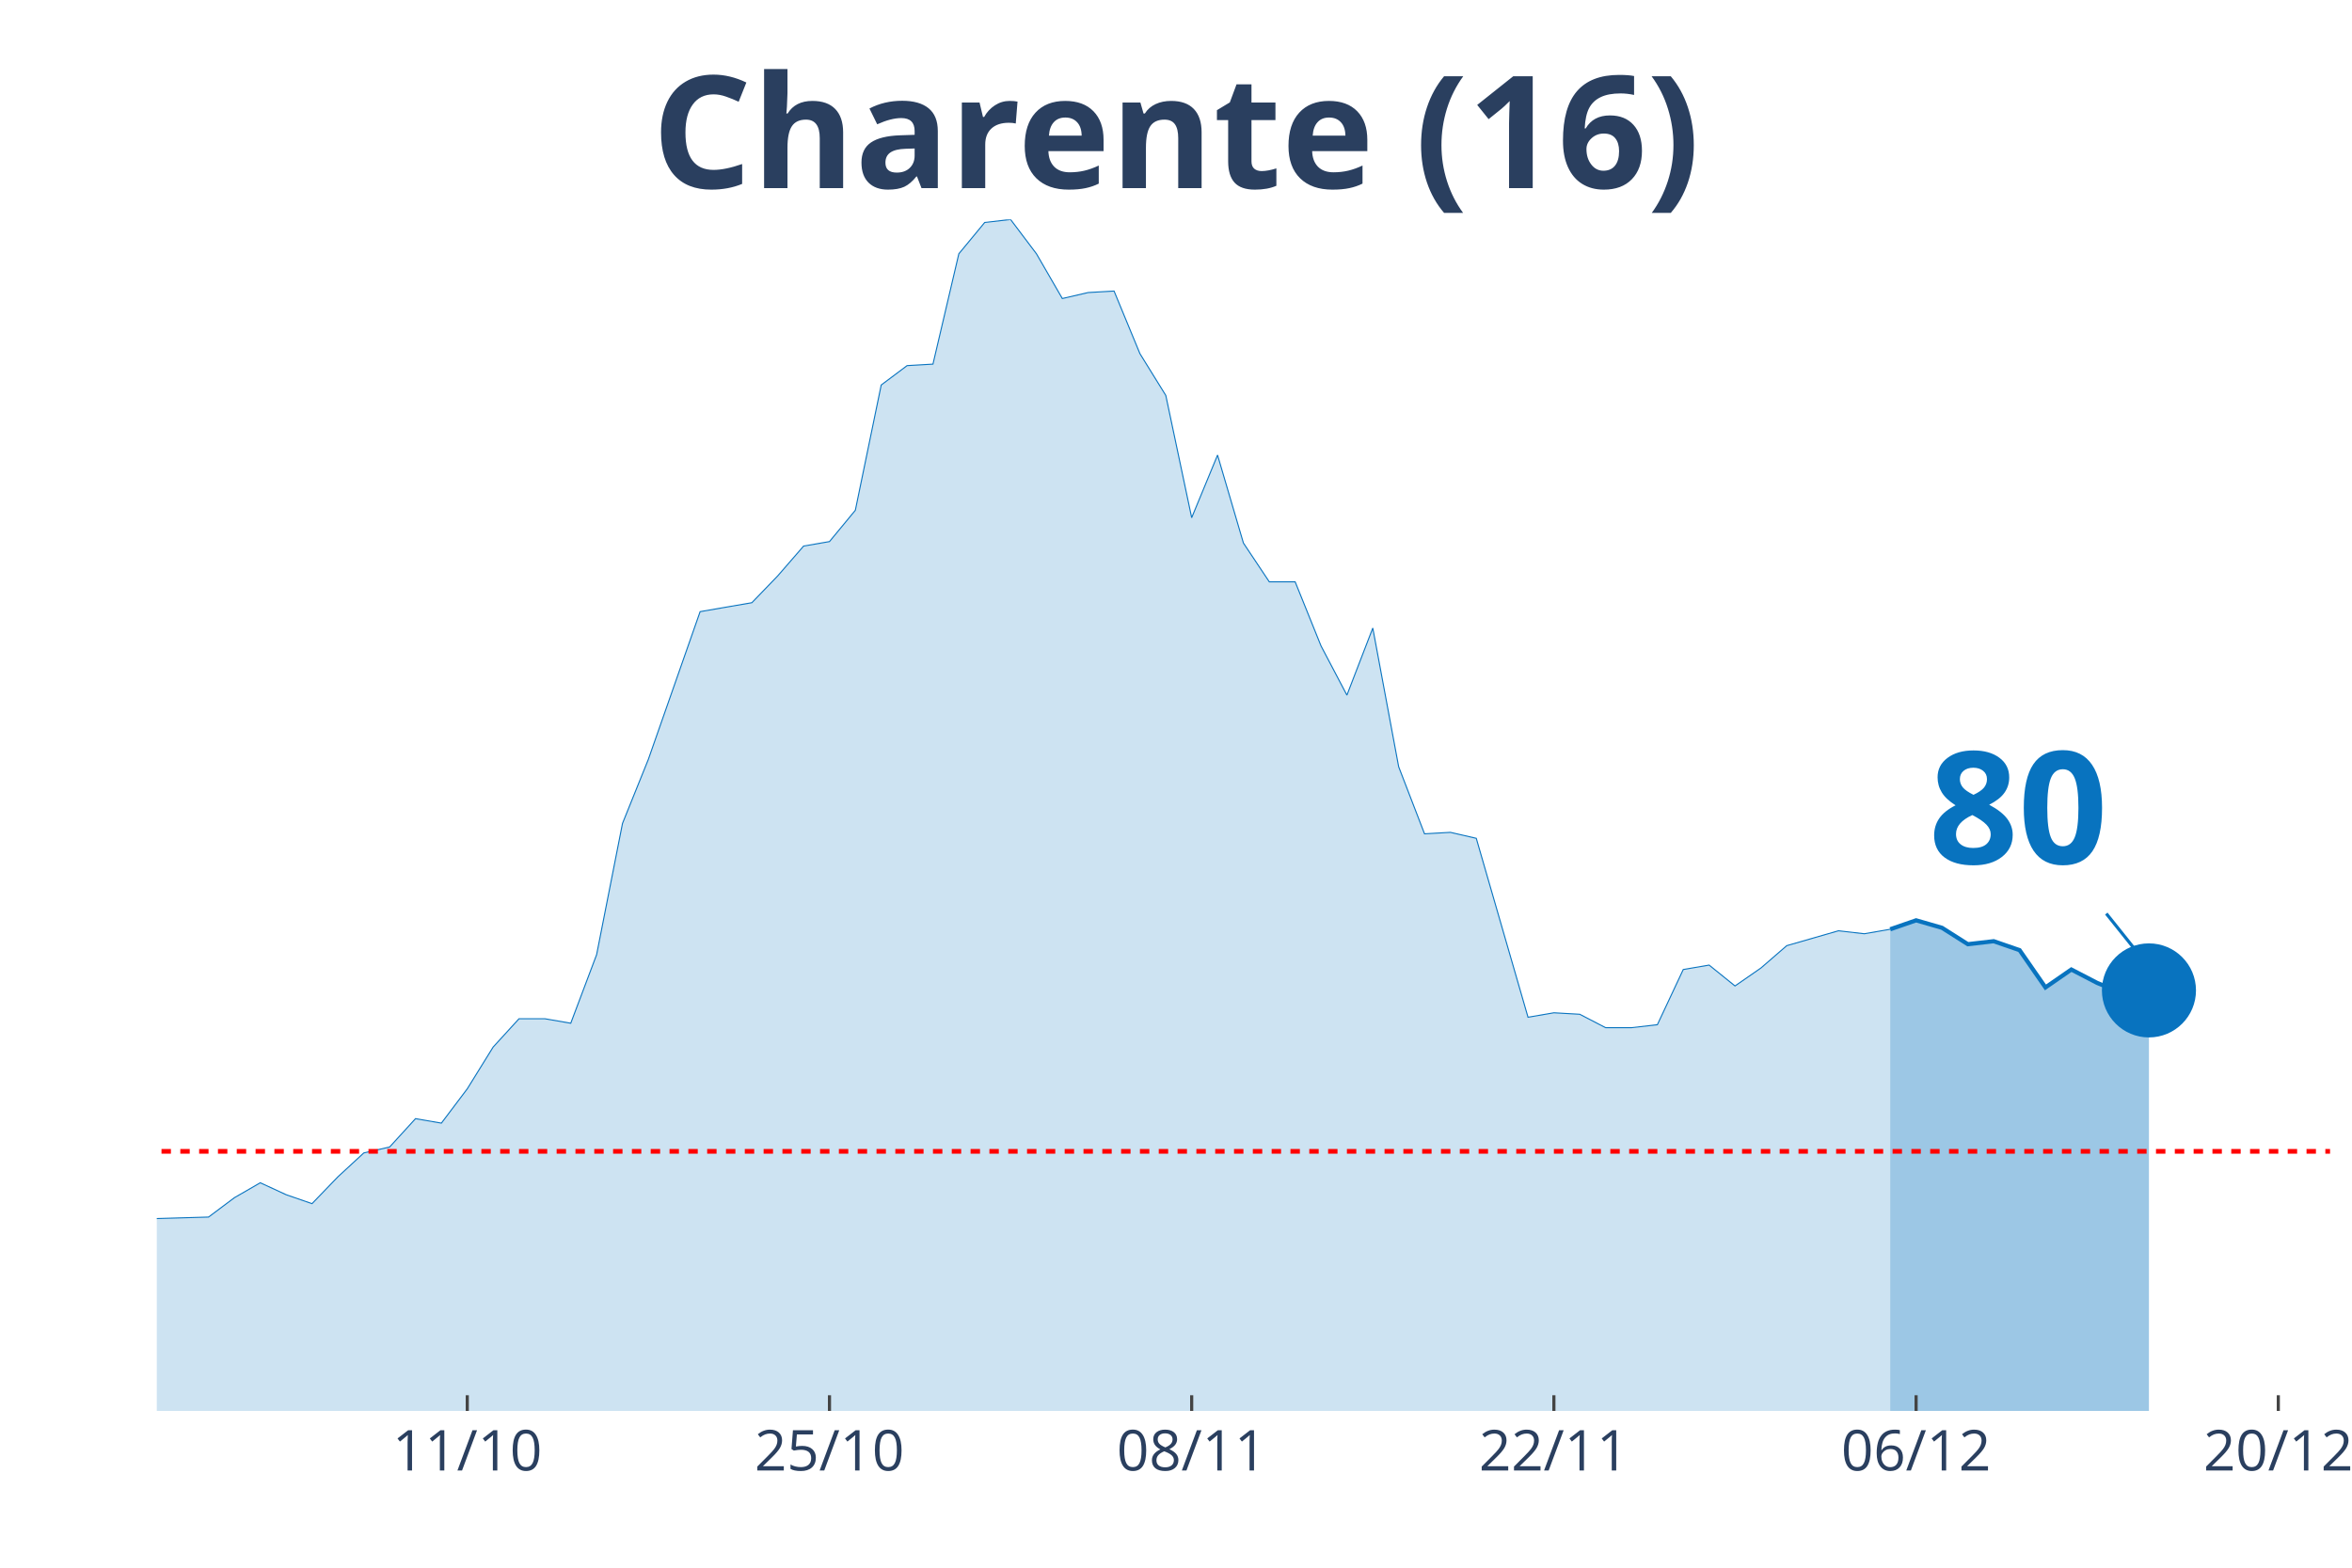
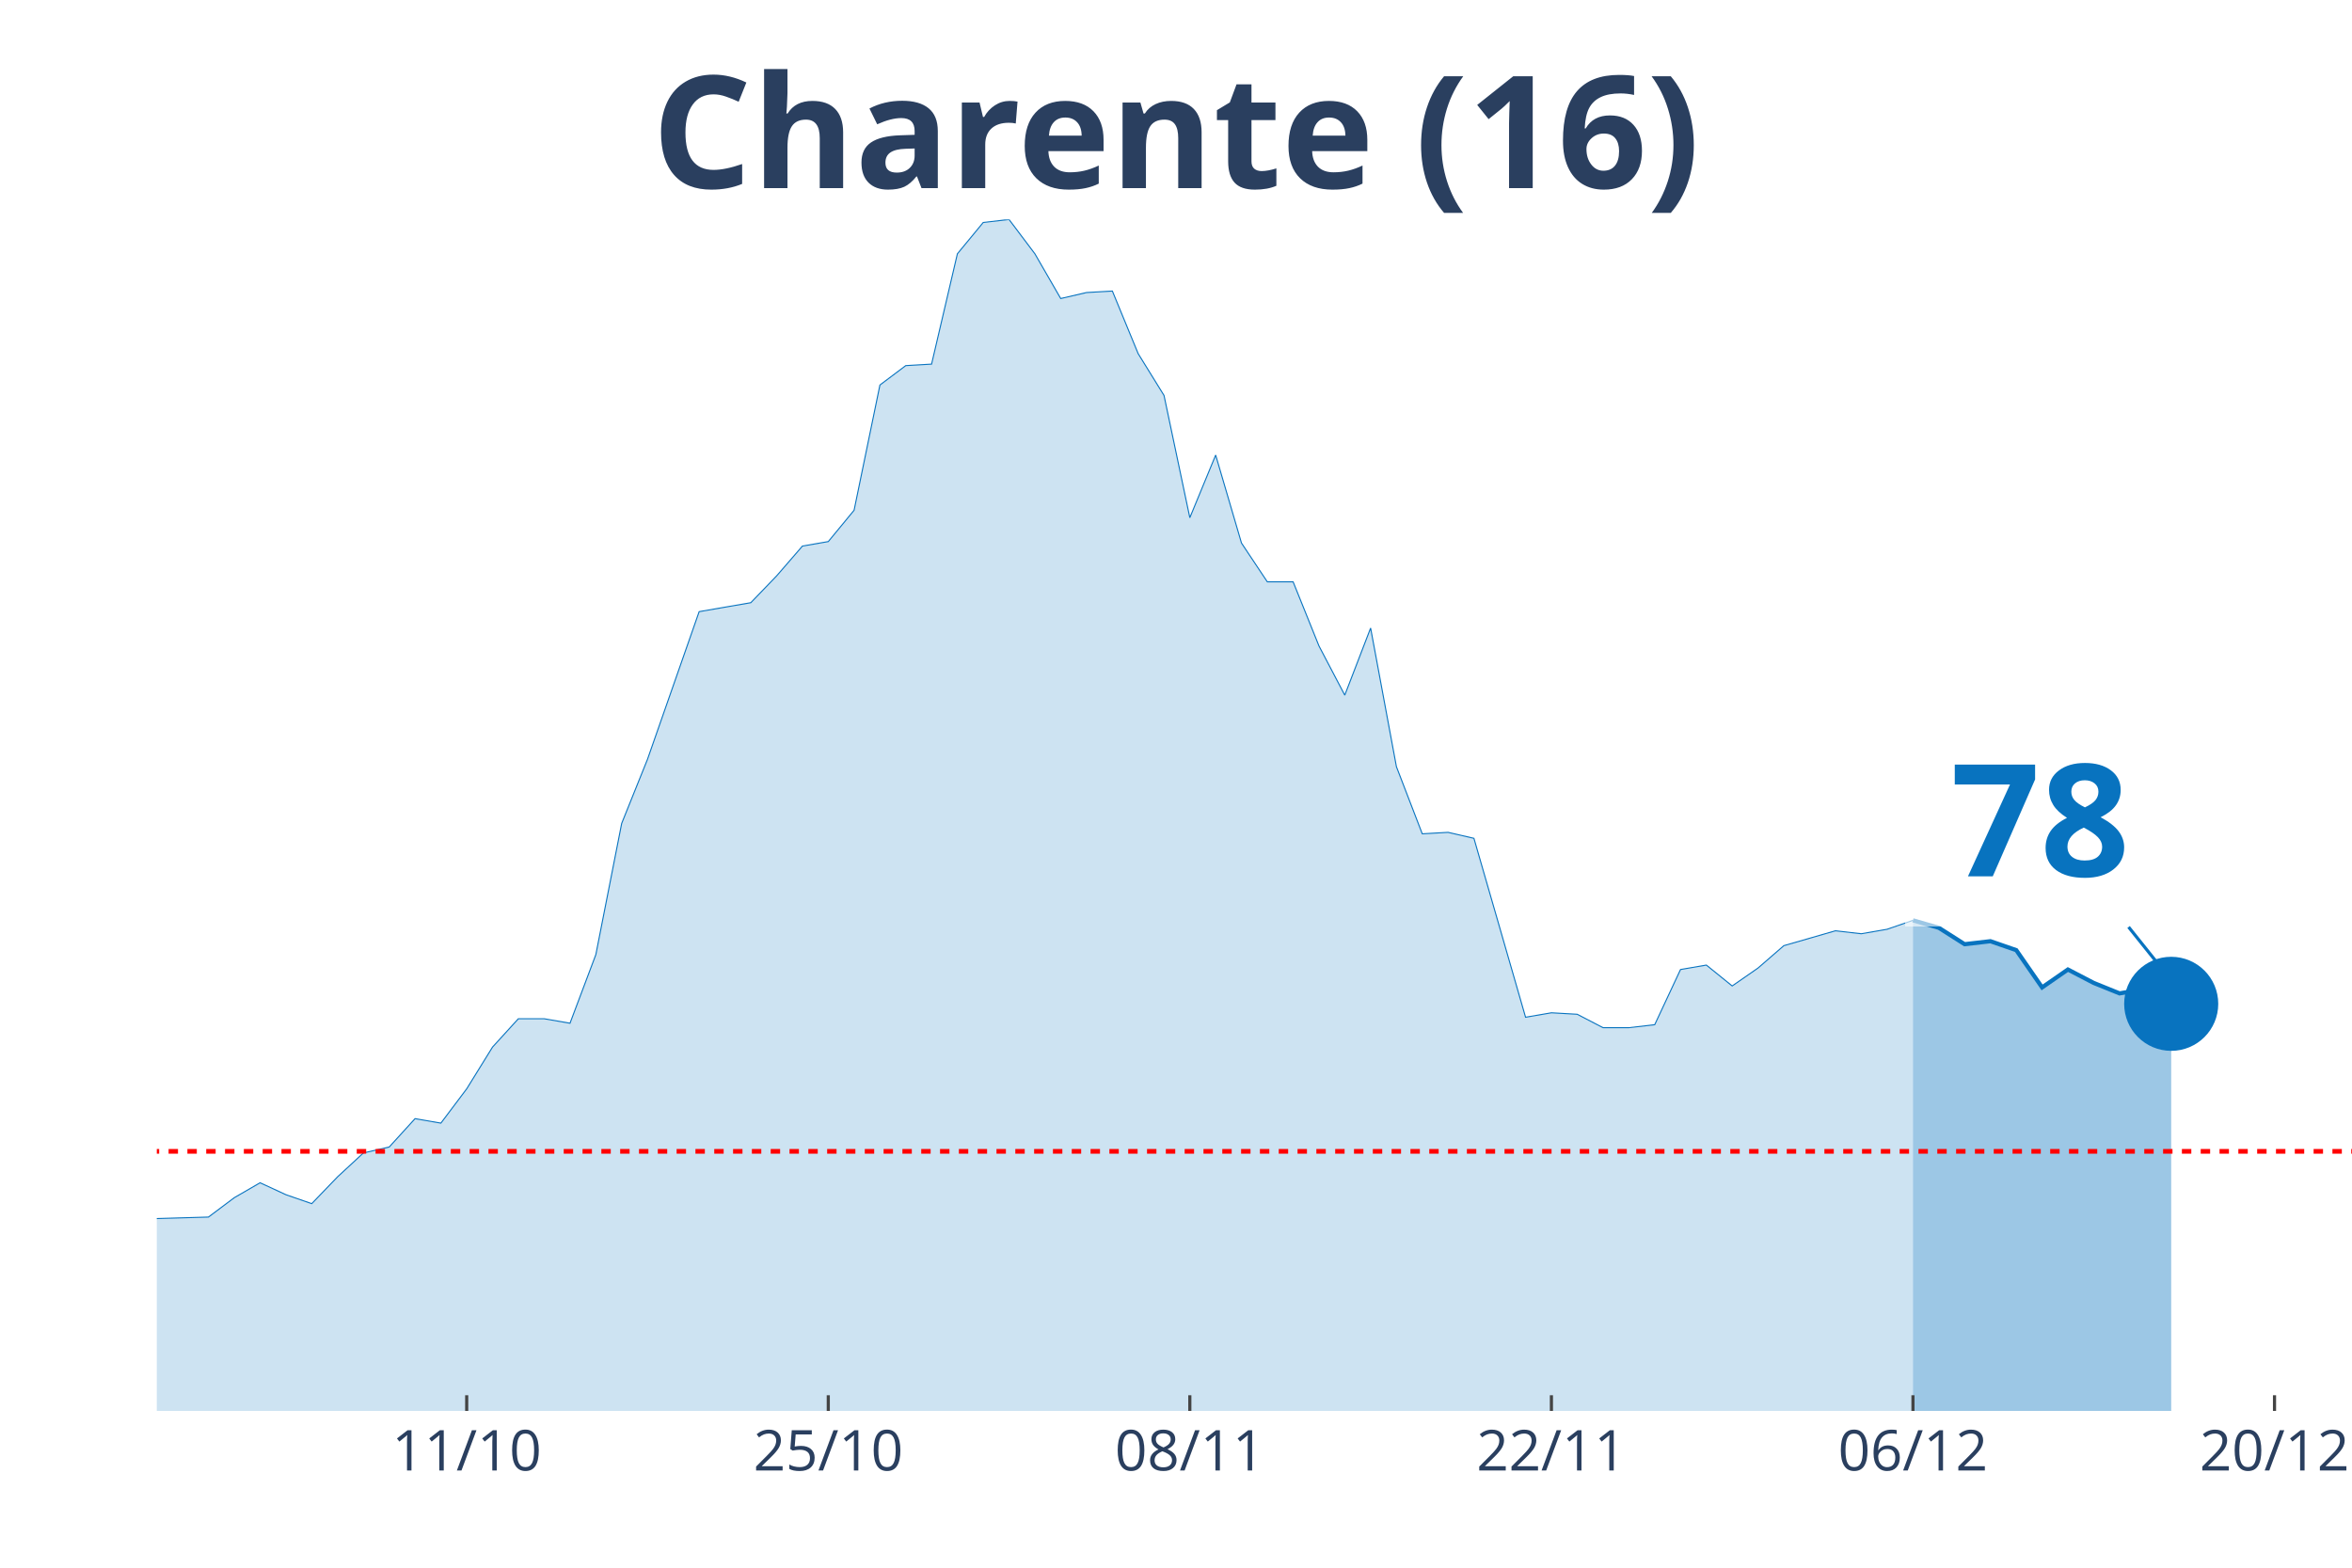
<svg xmlns="http://www.w3.org/2000/svg" class="main-svg" width="1125" height="750" style="" viewBox="0 0 750 500">
  <rect x="0" y="0" width="750" height="500" style="fill: rgb(0, 0, 0); fill-opacity: 0;" />
-   <defs id="defs-e885f3">
+   <defs id="defs-61a5dc">
    <g class="clips">
-       <clipPath id="clipe885f3xyplot" class="plotclip">
-         <rect width="693" height="380" />
+       <clipPath id="clip61a5dcxyplot" class="plotclip">
+         <rect width="700" height="380" />
      </clipPath>
-       <clipPath class="axesclip" id="clipe885f3x">
-         <rect x="50" y="0" width="693" height="500" />
+       <clipPath class="axesclip" id="clip61a5dcx">
+         <rect x="50" y="0" width="700" height="500" />
      </clipPath>
-       <clipPath class="axesclip" id="clipe885f3y">
+       <clipPath class="axesclip" id="clip61a5dcy">
        <rect x="0" y="70" width="750" height="380" />
      </clipPath>
-       <clipPath class="axesclip" id="clipe885f3xy">
-         <rect x="50" y="70" width="693" height="380" />
+       <clipPath class="axesclip" id="clip61a5dcxy">
+         <rect x="50" y="70" width="700" height="380" />
      </clipPath>
    </g>
    <g class="gradients" />
  </defs>
  <g class="bglayer">
-     <rect class="bg" x="50" y="70" width="693" height="380" style="fill: rgb(0, 0, 0); fill-opacity: 0; stroke-width: 0;" />
+     <rect class="bg" x="50" y="70" width="700" height="380" style="fill: rgb(0, 0, 0); fill-opacity: 0; stroke-width: 0;" />
  </g>
  <g class="layer-below">
    <g class="imagelayer" />
    <g class="shapelayer" />
  </g>
  <g class="cartesianlayer">
    <g class="subplot xy">
      <g class="layer-subplot">
        <g class="shapelayer" />
        <g class="imagelayer" />
      </g>
      <g class="gridlayer">
        <g class="x">
-           <path class="xgrid crisp" transform="translate(149,0)" d="M0,70v380" style="stroke: rgb(255, 255, 255); stroke-opacity: 1; stroke-width: 1px;" />
-           <path class="xgrid crisp" transform="translate(264.5,0)" d="M0,70v380" style="stroke: rgb(255, 255, 255); stroke-opacity: 1; stroke-width: 1px;" />
-           <path class="xgrid crisp" transform="translate(380,0)" d="M0,70v380" style="stroke: rgb(255, 255, 255); stroke-opacity: 1; stroke-width: 1px;" />
-           <path class="xgrid crisp" transform="translate(495.5,0)" d="M0,70v380" style="stroke: rgb(255, 255, 255); stroke-opacity: 1; stroke-width: 1px;" />
-           <path class="xgrid crisp" transform="translate(611,0)" d="M0,70v380" style="stroke: rgb(255, 255, 255); stroke-opacity: 1; stroke-width: 1px;" />
-           <path class="xgrid crisp" transform="translate(726.5,0)" d="M0,70v380" style="stroke: rgb(255, 255, 255); stroke-opacity: 1; stroke-width: 1px;" />
+           <path class="xgrid crisp" transform="translate(148.82,0)" d="M0,70v380" style="stroke: rgb(255, 255, 255); stroke-opacity: 1; stroke-width: 1px;" />
+           <path class="xgrid crisp" transform="translate(264.12,0)" d="M0,70v380" style="stroke: rgb(255, 255, 255); stroke-opacity: 1; stroke-width: 1px;" />
+           <path class="xgrid crisp" transform="translate(379.41,0)" d="M0,70v380" style="stroke: rgb(255, 255, 255); stroke-opacity: 1; stroke-width: 1px;" />
+           <path class="xgrid crisp" transform="translate(494.71,0)" d="M0,70v380" style="stroke: rgb(255, 255, 255); stroke-opacity: 1; stroke-width: 1px;" />
+           <path class="xgrid crisp" transform="translate(610,0)" d="M0,70v380" style="stroke: rgb(255, 255, 255); stroke-opacity: 1; stroke-width: 1px;" />
+           <path class="xgrid crisp" transform="translate(725.29,0)" d="M0,70v380" style="stroke: rgb(255, 255, 255); stroke-opacity: 1; stroke-width: 1px;" />
        </g>
        <g class="y" />
      </g>
      <g class="zerolinelayer" />
      <path class="xlines-below" />
      <path class="ylines-below" />
      <g class="overlines-below" />
      <g class="xaxislayer-below" />
      <g class="yaxislayer-below" />
      <g class="overaxes-below" />
-       <g class="plot" transform="translate(50, 70)" clip-path="url('#clipe885f3xyplot')">
+       <g class="plot" transform="translate(50, 70)" clip-path="url('#clip61a5dcxyplot')">
        <g class="scatterlayer mlayer">
-           <g class="trace scatter traced13b19" style="stroke-miterlimit: 2;">
+           <g class="trace scatter traced342aa" style="stroke-miterlimit: 2;">
            <g class="fills">
              <g>
-                 <path class="js-fill" d="M552.75,380L-1122,380L-1122,373.82L-1080.75,368.59L-1072.5,370.49L-1031.25,377.15L-1023,377.15L-849.75,379.52L-841.5,379.52L-701.25,379.52L-693,379.52L-396,374.77L-387.75,373.82L-371.25,367.16L-363,366.68L-330,361.93L-321.75,363.83L-264,355.27L-255.75,348.61L-247.5,342.9L-239.25,344.33L-231,341L-222.75,342.43L-206.25,341.48L-198,337.67L-156.75,328.64L-148.5,318.17L-140.25,320.08L-132,312.94L-115.5,289.64L-107.25,284.41L-90.75,287.26L-82.5,283.93L-74.25,289.64L-66,292.97L-57.75,302.95L-49.5,307.71L-41.25,307.71L-33,312.94L-24.75,317.22L-16.5,313.89L-8.25,314.84L0,318.65L16.5,318.17L24.75,311.99L33,307.23L41.25,311.04L49.5,313.89L57.75,305.33L66,297.72L74.25,295.82L82.5,286.78L90.75,288.21L99,277.27L107.25,263.95L115.5,254.92L123.75,254.92L132,256.35L140.25,234.47L148.5,192.62L156.75,172.17L173.25,125.08L181.5,123.65L189.75,122.23L198,113.67L206.25,104.16L214.5,102.73L222.75,92.74L231,52.79L239.25,46.61L247.5,46.13L255.75,10.94L264,0.95L272.25,0L280.5,10.94L288.75,25.21L297,23.3L305.25,22.83L313.5,42.8L321.75,56.12L330,95.12L338.25,75.14L346.5,103.2L354.75,115.57L363,115.57L371.25,136.02L379.5,151.71L387.75,130.31L396,174.54L404.25,195.94L412.5,195.47L420.75,197.37L429,225.91L437.25,254.44L445.5,253.02L453.75,253.49L462,257.77L470.25,257.77L478.5,256.82L486.75,239.22L495,237.8L503.25,244.46L511.5,238.75L519.75,231.61L528,229.24L536.25,226.86L544.5,227.81L552.75,226.38" style="fill: rgb(8, 115, 191); fill-opacity: 0.2; stroke-width: 0;" />
+                 <path class="js-fill" d="M560,380L-1120,380L-1120,373.82L-1078.82,368.59L-1070.59,370.49L-1029.41,377.15L-1021.18,377.15L-848.24,379.52L-840,379.52L-700,379.52L-691.76,379.52L-395.29,374.77L-387.06,373.82L-370.59,367.16L-362.35,366.68L-329.41,361.93L-321.18,363.83L-263.53,355.27L-255.29,348.61L-247.06,342.9L-238.82,344.33L-230.59,341L-222.35,342.43L-205.88,341.48L-197.65,337.67L-156.47,328.64L-148.24,318.17L-140,320.08L-131.76,312.94L-115.29,289.64L-107.06,284.41L-90.59,287.26L-82.35,283.93L-74.12,289.64L-65.88,292.97L-57.65,302.95L-49.41,307.71L-41.18,307.71L-32.94,312.94L-24.71,317.22L-16.47,313.89L-8.24,314.84L0,318.65L16.47,318.17L24.71,311.99L32.94,307.23L41.18,311.04L49.41,313.89L57.65,305.33L65.88,297.72L74.12,295.82L82.35,286.78L90.59,288.21L98.82,277.27L107.06,263.95L115.29,254.92L123.53,254.92L131.76,256.35L140,234.47L148.24,192.62L156.47,172.17L172.94,125.08L181.18,123.65L189.41,122.23L197.65,113.67L205.88,104.16L214.12,102.73L222.35,92.74L230.59,52.79L238.82,46.61L247.06,46.13L255.29,10.94L263.53,0.95L271.76,0L280,10.94L288.24,25.21L296.47,23.3L304.71,22.83L312.94,42.8L321.18,56.12L329.41,95.12L337.65,75.14L345.88,103.2L354.12,115.57L362.35,115.57L370.59,136.02L378.82,151.71L387.06,130.31L395.29,174.54L403.53,195.94L411.76,195.47L420,197.37L428.24,225.91L436.47,254.44L444.71,253.02L452.94,253.49L461.18,257.77L469.41,257.77L477.65,256.82L485.88,239.22L494.12,237.8L502.35,244.46L510.59,238.75L518.82,231.61L527.06,229.24L535.29,226.86L543.53,227.81L551.76,226.38L560,223.53" style="fill: rgb(8, 115, 191); fill-opacity: 0.2; stroke-width: 0;" />
              </g>
            </g>
            <g class="errorbars" />
            <g class="lines">
-               <path class="js-line" d="M-1122,373.82L-1080.75,368.59L-1072.5,370.49L-1031.25,377.15L-1023,377.15L-849.75,379.52L-841.5,379.52L-701.25,379.52L-693,379.52L-396,374.77L-387.75,373.82L-371.25,367.16L-363,366.68L-330,361.93L-321.75,363.83L-264,355.27L-255.75,348.61L-247.5,342.9L-239.25,344.33L-231,341L-222.75,342.43L-206.25,341.48L-198,337.67L-156.75,328.64L-148.5,318.17L-140.25,320.08L-132,312.94L-115.5,289.64L-107.25,284.41L-90.75,287.26L-82.5,283.93L-74.25,289.64L-66,292.97L-57.75,302.95L-49.5,307.71L-41.25,307.71L-33,312.94L-24.75,317.22L-16.5,313.89L-8.25,314.84L0,318.65L16.5,318.17L24.75,311.99L33,307.23L41.25,311.04L49.5,313.89L57.75,305.33L66,297.72L74.25,295.82L82.5,286.78L90.75,288.21L99,277.27L107.25,263.95L115.5,254.92L123.75,254.92L132,256.35L140.25,234.47L148.5,192.62L156.75,172.17L173.25,125.08L181.5,123.65L189.75,122.23L198,113.67L206.25,104.16L214.5,102.73L222.75,92.74L231,52.79L239.25,46.61L247.5,46.13L255.75,10.94L264,0.95L272.25,0L280.5,10.94L288.75,25.21L297,23.3L305.25,22.83L313.5,42.8L321.75,56.12L330,95.12L338.25,75.14L346.5,103.2L354.75,115.57L363,115.57L371.25,136.02L379.5,151.71L387.75,130.31L396,174.54L404.25,195.94L412.5,195.47L420.75,197.37L429,225.91L437.25,254.44L445.5,253.02L453.75,253.49L462,257.77L470.25,257.77L478.5,256.82L486.75,239.22L495,237.8L503.25,244.46L511.5,238.75L519.75,231.61L528,229.24L536.25,226.86L544.5,227.81L552.75,226.38" style="vector-effect: non-scaling-stroke; fill: none; stroke: rgb(8, 115, 191); stroke-opacity: 1; stroke-width: 0.5px; opacity: 1;" />
+               <path class="js-line" d="M-1120,373.82L-1078.82,368.59L-1070.59,370.49L-1029.41,377.15L-1021.18,377.15L-848.24,379.52L-840,379.52L-700,379.52L-691.76,379.52L-395.29,374.77L-387.06,373.82L-370.59,367.16L-362.35,366.68L-329.41,361.93L-321.18,363.83L-263.53,355.27L-255.29,348.61L-247.06,342.9L-238.82,344.33L-230.59,341L-222.35,342.43L-205.88,341.48L-197.65,337.67L-156.47,328.64L-148.24,318.17L-140,320.08L-131.76,312.94L-115.29,289.64L-107.06,284.41L-90.59,287.26L-82.35,283.93L-74.12,289.64L-65.88,292.97L-57.65,302.95L-49.41,307.71L-41.18,307.71L-32.94,312.94L-24.71,317.22L-16.47,313.89L-8.24,314.84L0,318.65L16.47,318.17L24.71,311.99L32.94,307.23L41.18,311.04L49.41,313.89L57.65,305.33L65.88,297.72L74.12,295.82L82.35,286.78L90.59,288.21L98.82,277.27L107.06,263.95L115.29,254.92L123.53,254.92L131.76,256.35L140,234.47L148.24,192.62L156.47,172.17L172.94,125.08L181.18,123.65L189.41,122.23L197.65,113.67L205.88,104.16L214.12,102.73L222.35,92.74L230.59,52.79L238.82,46.61L247.06,46.13L255.29,10.94L263.53,0.95L271.76,0L280,10.94L288.24,25.21L296.47,23.3L304.71,22.83L312.94,42.8L321.18,56.12L329.41,95.12L337.65,75.14L345.88,103.2L354.12,115.57L362.35,115.57L370.59,136.02L378.82,151.71L387.06,130.31L395.29,174.54L403.53,195.94L411.76,195.47L420,197.37L428.24,225.91L436.47,254.44L444.71,253.02L452.94,253.49L461.18,257.77L469.41,257.77L477.65,256.82L485.88,239.22L494.12,237.8L502.35,244.46L510.59,238.75L518.82,231.61L527.06,229.24L535.29,226.86L543.53,227.81L551.76,226.38L560,223.53" style="vector-effect: non-scaling-stroke; fill: none; stroke: rgb(8, 115, 191); stroke-opacity: 1; stroke-width: 0.5px; opacity: 1;" />
            </g>
            <g class="points" />
            <g class="text" />
          </g>
-           <g class="trace scatter trace859cf1" style="stroke-miterlimit: 2;">
+           <g class="trace scatter tracee4cca5" style="stroke-miterlimit: 2;">
            <g class="fills">
              <g>
-                 <path class="js-fill" d="M635.25,380L552.75,380L552.75,226.38L561,223.53L569.25,225.91L577.5,231.14L585.75,230.19L594,233.04L602.25,244.93L610.5,239.22L618.75,243.5L627,246.83L635.25,245.88" style="fill: rgb(8, 115, 191); fill-opacity: 0.4; stroke-width: 0;" />
+                 <path class="js-fill" d="M642.35,380L560,380L560,223.53L568.24,225.91L576.47,231.14L584.71,230.19L592.94,233.04L601.18,244.93L609.41,239.22L617.65,243.5L625.88,246.83L634.12,245.41L642.35,250.16" style="fill: rgb(8, 115, 191); fill-opacity: 0.4; stroke-width: 0;" />
              </g>
            </g>
            <g class="errorbars" />
            <g class="lines">
-               <path class="js-line" d="M552.75,226.38L561,223.53L569.25,225.91L577.5,231.14L585.75,230.19L594,233.04L602.25,244.93L610.5,239.22L618.75,243.5L627,246.83L635.25,245.88" style="vector-effect: non-scaling-stroke; fill: none; stroke: rgb(8, 115, 191); stroke-opacity: 1; stroke-width: 2px; opacity: 1;" />
+               <path class="js-line" d="M560,223.53L568.24,225.91L576.47,231.14L584.71,230.19L592.94,233.04L601.18,244.93L609.41,239.22L617.65,243.5L625.88,246.83L634.12,245.41L642.35,250.16" style="vector-effect: non-scaling-stroke; fill: none; stroke: rgb(8, 115, 191); stroke-opacity: 1; stroke-width: 2px; opacity: 1;" />
            </g>
            <g class="points" />
            <g class="text" />
          </g>
-           <g class="trace scatter trace25b734" style="stroke-miterlimit: 2; opacity: 1;">
+           <g class="trace scatter traceb4ffb8" style="stroke-miterlimit: 2; opacity: 1;">
            <g class="fills" />
            <g class="errorbars" />
            <g class="lines" />
            <g class="points">
-               <path class="point" transform="translate(635.25,245.88)" d="M15,0A15,15 0 1,1 0,-15A15,15 0 0,1 15,0Z" style="opacity: 1; stroke-width: 0px; fill: rgb(8, 115, 191); fill-opacity: 1;" />
+               <path class="point" transform="translate(642.35,250.16)" d="M15,0A15,15 0 1,1 0,-15A15,15 0 0,1 15,0Z" style="opacity: 1; stroke-width: 0px; fill: rgb(8, 115, 191); fill-opacity: 1;" />
            </g>
            <g class="text" />
          </g>
        </g>
      </g>
      <g class="overplot" />
      <path class="xlines-above crisp" style="fill: none; stroke-width: 1px; stroke: rgb(0, 0, 0); stroke-opacity: 0;" d="" />
      <path class="ylines-above crisp" style="fill: none;" d="M0,0" />
      <g class="overlines-above" />
      <g class="xaxislayer-above">
-         <path class="xtick ticks crisp" d="M0,450v-5" transform="translate(149,0)" style="stroke: rgb(68, 68, 68); stroke-opacity: 1; stroke-width: 1px;" />
-         <path class="xtick ticks crisp" d="M0,450v-5" transform="translate(264.5,0)" style="stroke: rgb(68, 68, 68); stroke-opacity: 1; stroke-width: 1px;" />
-         <path class="xtick ticks crisp" d="M0,450v-5" transform="translate(380,0)" style="stroke: rgb(68, 68, 68); stroke-opacity: 1; stroke-width: 1px;" />
-         <path class="xtick ticks crisp" d="M0,450v-5" transform="translate(495.5,0)" style="stroke: rgb(68, 68, 68); stroke-opacity: 1; stroke-width: 1px;" />
-         <path class="xtick ticks crisp" d="M0,450v-5" transform="translate(611,0)" style="stroke: rgb(68, 68, 68); stroke-opacity: 1; stroke-width: 1px;" />
-         <path class="xtick ticks crisp" d="M0,450v-5" transform="translate(726.5,0)" style="stroke: rgb(68, 68, 68); stroke-opacity: 1; stroke-width: 1px;" />
+         <path class="xtick ticks crisp" d="M0,450v-5" transform="translate(148.82,0)" style="stroke: rgb(68, 68, 68); stroke-opacity: 1; stroke-width: 1px;" />
+         <path class="xtick ticks crisp" d="M0,450v-5" transform="translate(264.12,0)" style="stroke: rgb(68, 68, 68); stroke-opacity: 1; stroke-width: 1px;" />
+         <path class="xtick ticks crisp" d="M0,450v-5" transform="translate(379.41,0)" style="stroke: rgb(68, 68, 68); stroke-opacity: 1; stroke-width: 1px;" />
+         <path class="xtick ticks crisp" d="M0,450v-5" transform="translate(494.71,0)" style="stroke: rgb(68, 68, 68); stroke-opacity: 1; stroke-width: 1px;" />
+         <path class="xtick ticks crisp" d="M0,450v-5" transform="translate(610,0)" style="stroke: rgb(68, 68, 68); stroke-opacity: 1; stroke-width: 1px;" />
+         <path class="xtick ticks crisp" d="M0,450v-5" transform="translate(725.29,0)" style="stroke: rgb(68, 68, 68); stroke-opacity: 1; stroke-width: 1px;" />
        <g class="xtick">
-           <text text-anchor="middle" x="0" y="469" transform="translate(149,0)" style="font-family: 'Open Sans', verdana, arial, sans-serif; font-size: 18px; fill: rgb(42, 63, 95); fill-opacity: 1; white-space: pre;">11/10</text>
+           <text text-anchor="middle" x="0" y="469" transform="translate(148.82,0)" style="font-family: 'Open Sans', verdana, arial, sans-serif; font-size: 18px; fill: rgb(42, 63, 95); fill-opacity: 1; white-space: pre;">11/10</text>
        </g>
        <g class="xtick">
-           <text text-anchor="middle" x="0" y="469" transform="translate(264.5,0)" style="font-family: 'Open Sans', verdana, arial, sans-serif; font-size: 18px; fill: rgb(42, 63, 95); fill-opacity: 1; white-space: pre;">25/10</text>
+           <text text-anchor="middle" x="0" y="469" transform="translate(264.12,0)" style="font-family: 'Open Sans', verdana, arial, sans-serif; font-size: 18px; fill: rgb(42, 63, 95); fill-opacity: 1; white-space: pre;">25/10</text>
        </g>
        <g class="xtick">
-           <text text-anchor="middle" x="0" y="469" transform="translate(380,0)" style="font-family: 'Open Sans', verdana, arial, sans-serif; font-size: 18px; fill: rgb(42, 63, 95); fill-opacity: 1; white-space: pre;">08/11</text>
+           <text text-anchor="middle" x="0" y="469" transform="translate(379.41,0)" style="font-family: 'Open Sans', verdana, arial, sans-serif; font-size: 18px; fill: rgb(42, 63, 95); fill-opacity: 1; white-space: pre;">08/11</text>
        </g>
        <g class="xtick">
-           <text text-anchor="middle" x="0" y="469" transform="translate(495.5,0)" style="font-family: 'Open Sans', verdana, arial, sans-serif; font-size: 18px; fill: rgb(42, 63, 95); fill-opacity: 1; white-space: pre;">22/11</text>
+           <text text-anchor="middle" x="0" y="469" transform="translate(494.71,0)" style="font-family: 'Open Sans', verdana, arial, sans-serif; font-size: 18px; fill: rgb(42, 63, 95); fill-opacity: 1; white-space: pre;">22/11</text>
        </g>
        <g class="xtick">
-           <text text-anchor="middle" x="0" y="469" transform="translate(611,0)" style="font-family: 'Open Sans', verdana, arial, sans-serif; font-size: 18px; fill: rgb(42, 63, 95); fill-opacity: 1; white-space: pre;">06/12</text>
+           <text text-anchor="middle" x="0" y="469" transform="translate(610,0)" style="font-family: 'Open Sans', verdana, arial, sans-serif; font-size: 18px; fill: rgb(42, 63, 95); fill-opacity: 1; white-space: pre;">06/12</text>
        </g>
        <g class="xtick">
-           <text text-anchor="middle" x="0" y="469" transform="translate(726.5,0)" style="font-family: 'Open Sans', verdana, arial, sans-serif; font-size: 18px; fill: rgb(42, 63, 95); fill-opacity: 1; white-space: pre;">20/12</text>
+           <text text-anchor="middle" x="0" y="469" transform="translate(725.29,0)" style="font-family: 'Open Sans', verdana, arial, sans-serif; font-size: 18px; fill: rgb(42, 63, 95); fill-opacity: 1; white-space: pre;">20/12</text>
        </g>
      </g>
      <g class="yaxislayer-above" />
      <g class="overaxes-above" />
    </g>
  </g>
  <g class="polarlayer" />
  <g class="ternarylayer" />
  <g class="geolayer" />
  <g class="funnelarealayer" />
  <g class="pielayer" />
  <g class="treemaplayer" />
  <g class="sunburstlayer" />
  <g class="glimages" />
-   <defs id="topdefs-e885f3">
+   <defs id="topdefs-61a5dc">
    <g class="clips" />
  </defs>
  <g class="layer-above">
    <g class="imagelayer" />
    <g class="shapelayer">
-       <path data-index="0" fill-rule="evenodd" d="M-4586.5,367.2L1444.25,367.2" clip-path="url('#clipe885f3xy')" style="opacity: 1; stroke: rgb(255, 0, 0); stroke-opacity: 1; fill: rgb(0, 0, 0); fill-opacity: 0; stroke-dasharray: 3px, 3px; stroke-width: 1.5px;" />
+       <path data-index="0" fill-rule="evenodd" d="M-4578.24,367.2L1441.76,367.2" clip-path="url('#clip61a5dcxy')" style="opacity: 1; stroke: rgb(255, 0, 0); stroke-opacity: 1; fill: rgb(0, 0, 0); fill-opacity: 0; stroke-dasharray: 3px, 3px; stroke-width: 1.5px;" />
    </g>
  </g>
  <g class="infolayer">
    <g class="g-gtitle">
      <text class="gtitle" x="375" y="25" text-anchor="middle" dy="0.7em" style="font-family: 'Open Sans', verdana, arial, sans-serif; font-size: 50px; fill: rgb(42, 63, 95); opacity: 1; font-weight: normal; white-space: pre;">
        <tspan style="font-weight:bold">Charente (16)</tspan>
      </text>
    </g>
    <g class="g-xtitle" />
    <g class="annotation" data-index="0" style="opacity: 1;">
-       <g class="annotation-text-g" transform="rotate(0,643.25,255.88)">
-         <g class="cursor-pointer" transform="translate(600, 220)">
+       <g class="annotation-text-g" transform="rotate(0,650.35,260.16)">
+         <g class="cursor-pointer" transform="translate(607, 224)">
          <rect class="bg" x="0.5" y="0.5" width="86" height="71" style="stroke-width: 1px; stroke: rgb(0, 0, 0); stroke-opacity: 0; fill: rgb(255, 255, 255); fill-opacity: 0.6;" />
          <text class="annotation-text" text-anchor="middle" x="43.531" y="55.5" style="font-family: 'Open Sans', verdana, arial, sans-serif; font-size: 50px; fill: rgb(8, 115, 191); fill-opacity: 1; white-space: pre;">
-             <tspan style="font-weight:bold">80 </tspan>
+             <tspan style="font-weight:bold">78 </tspan>
          </text>
        </g>
      </g>
      <g class="annotation-arrow-g" style="opacity: 1;">
-         <path d="M671.65,291.38L683.25,305.88" style="stroke-width: 1px; stroke: rgb(8, 115, 191); stroke-opacity: 1; stroke-dasharray: 0px, 0px, 18.569px, 18.569px;" />
+         <path d="M678.75,295.66L690.35,310.16" style="stroke-width: 1px; stroke: rgb(8, 115, 191); stroke-opacity: 1; stroke-dasharray: 0px, 0px, 18.569px, 18.569px;" />
      </g>
    </g>
  </g>
</svg>
